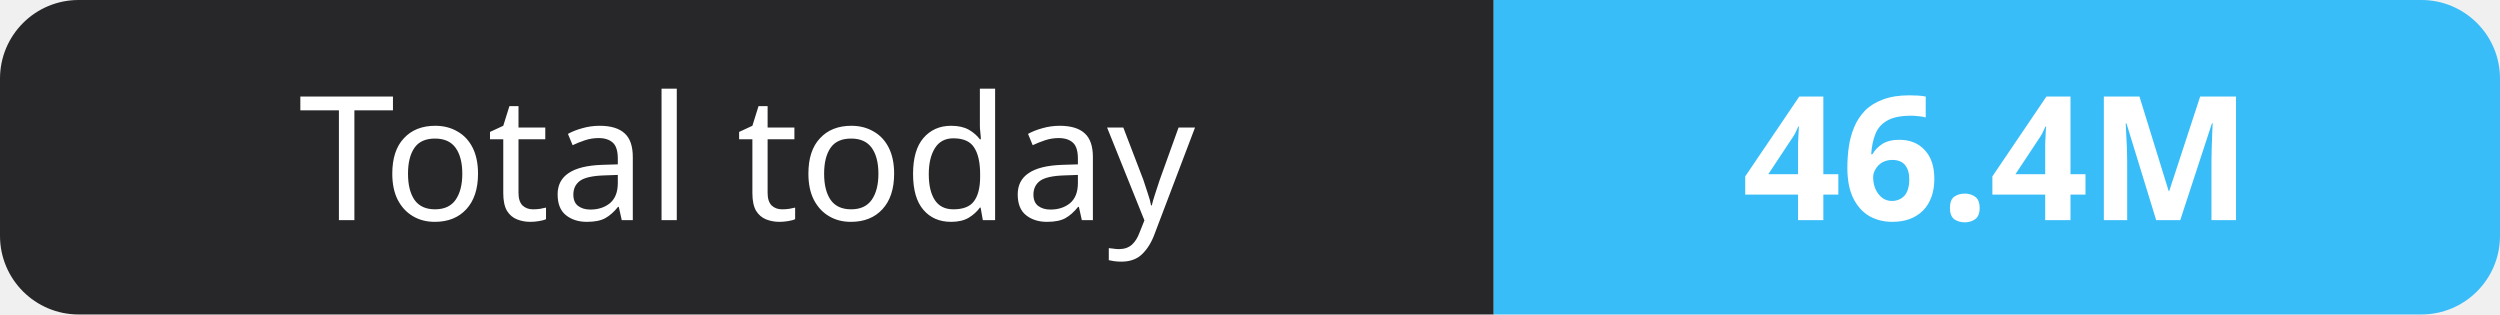
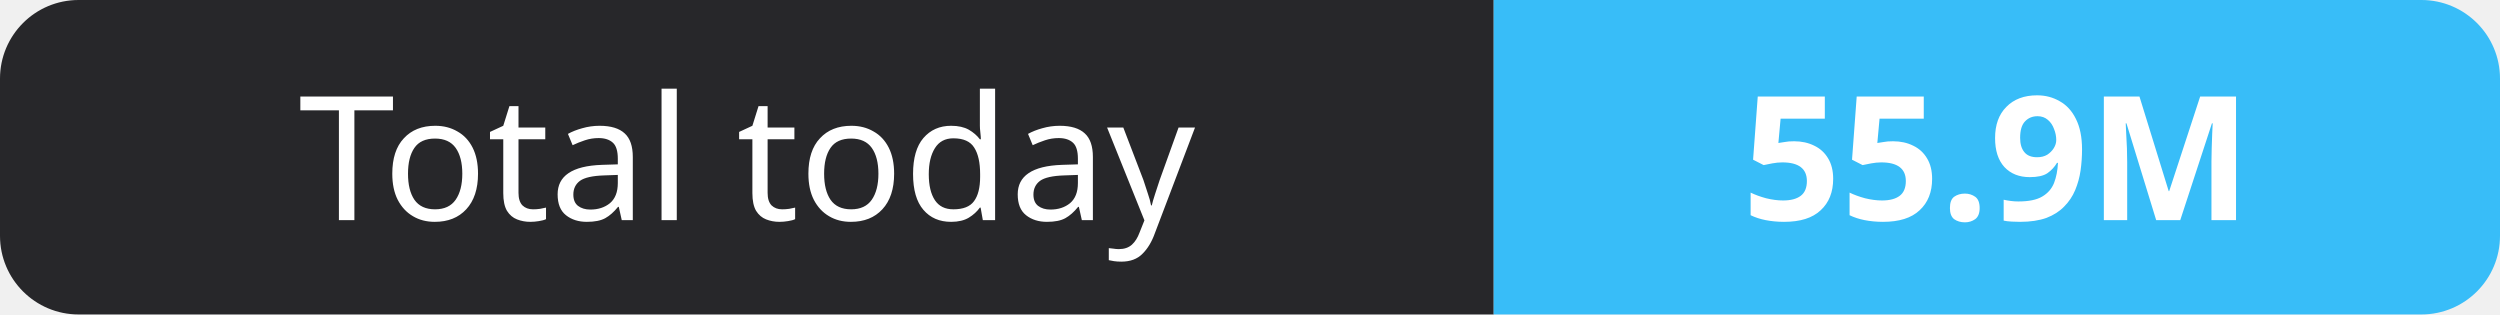
- <svg xmlns="http://www.w3.org/2000/svg" width="159" height="20" role="img" aria-label="Total today: 46.4M">
+ <svg xmlns="http://www.w3.org/2000/svg" width="159" height="20" role="img" aria-label="Total today: 55.9M">
  <clipPath id="r">
    <rect width="159" height="20" rx="5" fill="#fff" />
  </clipPath>
  <g clip-path="url(#r)">
    <rect width="95" height="20" fill="#27272a" />
    <rect x="95" width="64" height="20" fill="#38bdf8" />
  </g>
  <g fill="#fff" text-anchor="middle" font-family="Verdana,Geneva,sans-serif" font-size="11">
    <text x="47.5" y="14">Total today</text>
-     <text x="127.0" y="14" font-weight="700">46.4M</text>
+     <text x="127.0" y="14" font-weight="700">55.9M</text>
  </g>
</svg>
